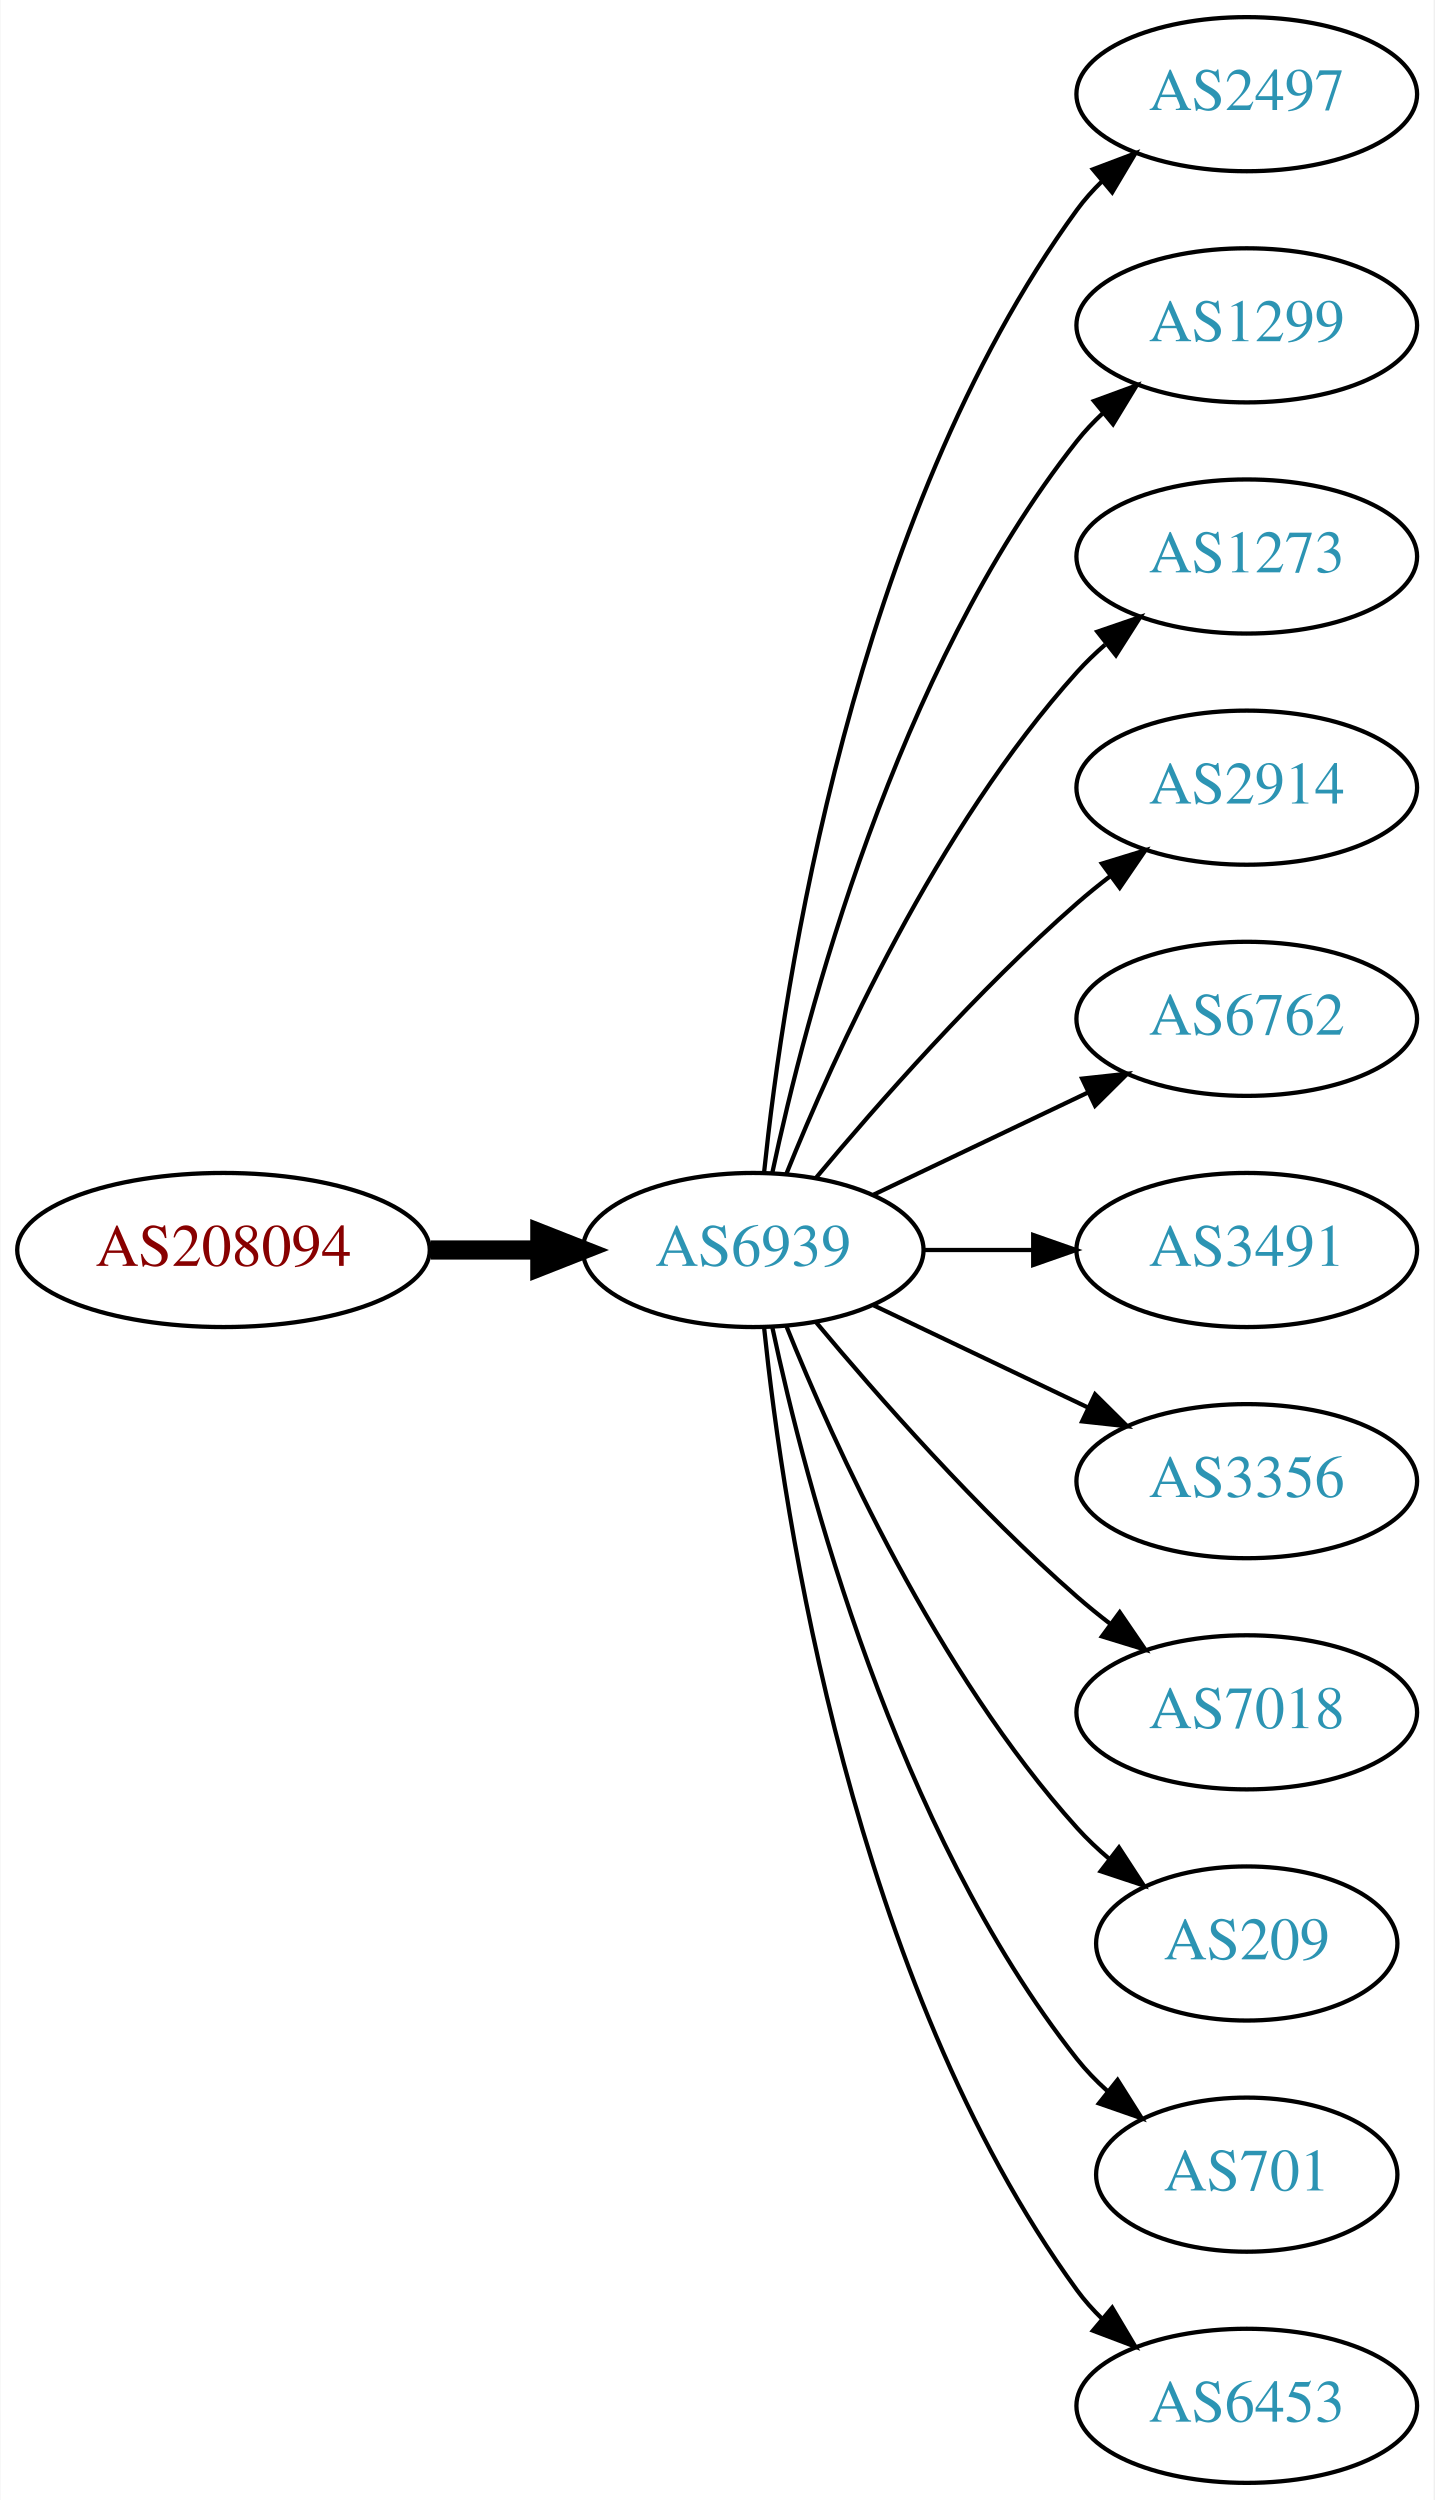
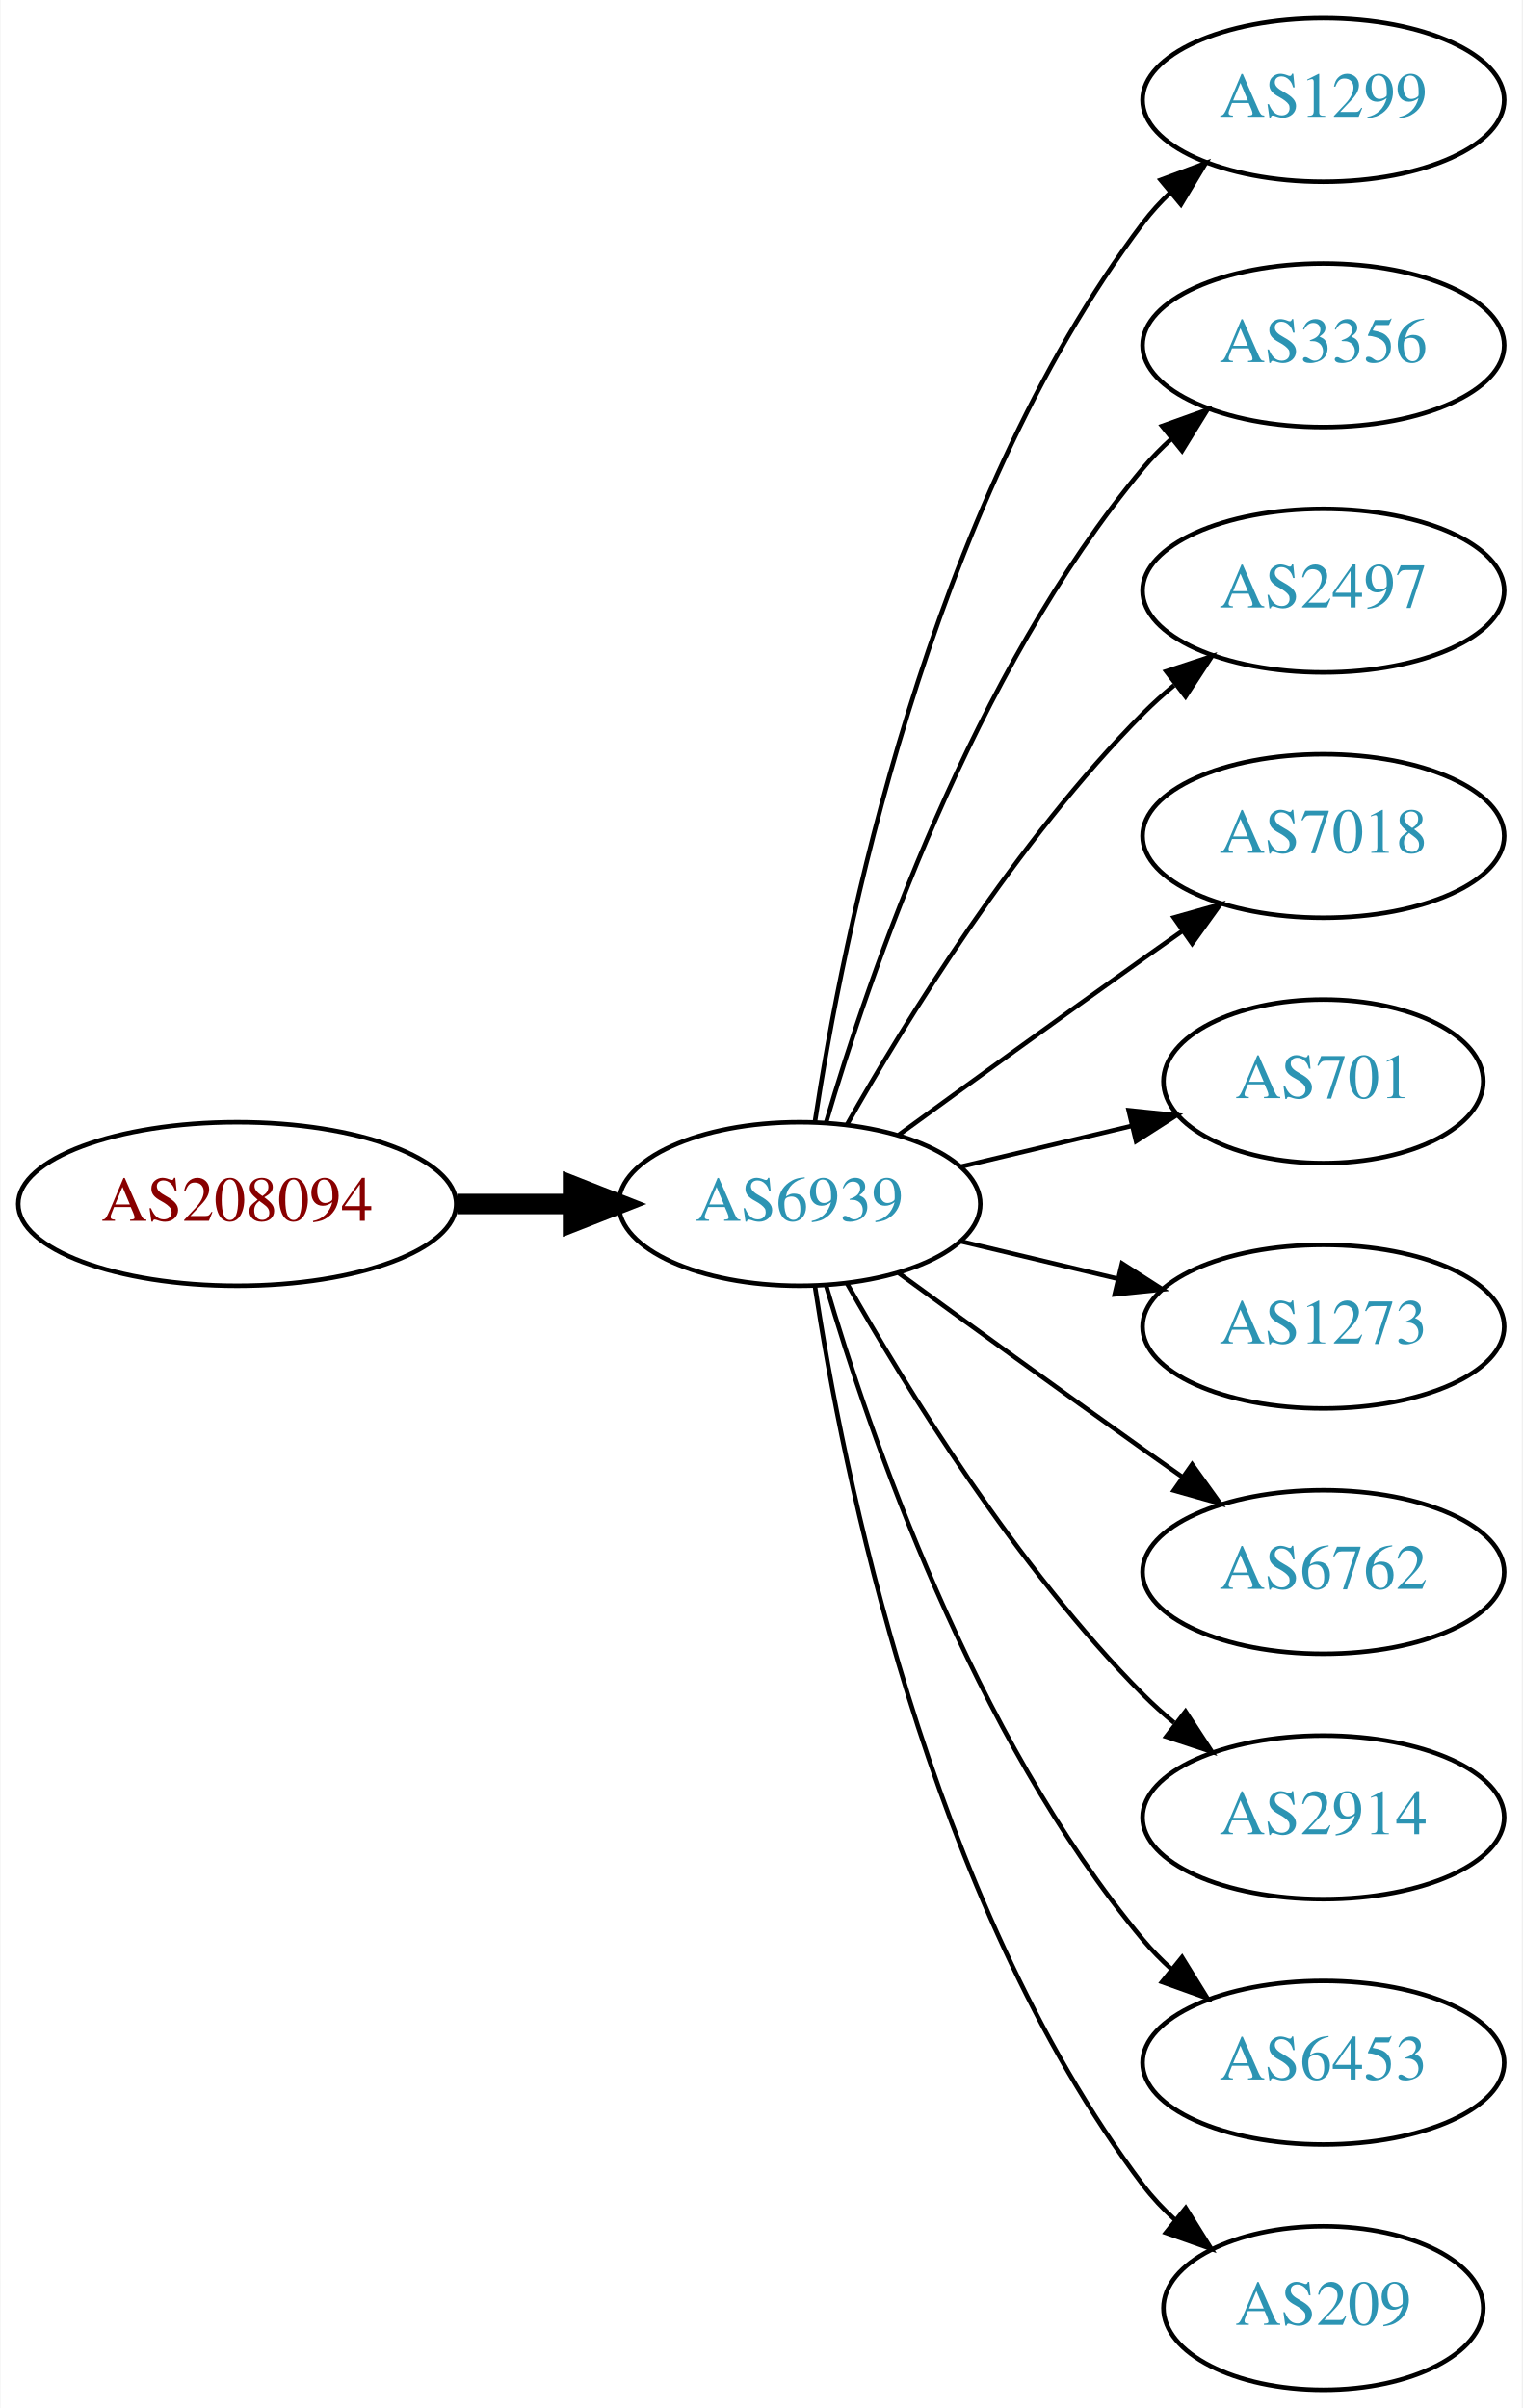
- <svg xmlns="http://www.w3.org/2000/svg" xmlns:xlink="http://www.w3.org/1999/xlink" width="335pt" height="584pt" viewBox="0.00 0.00 334.78 584.00">
-   <g id="graph0" class="graph" transform="scale(1 1) rotate(0) translate(4 580)">
-     <polygon fill="white" stroke="none" points="-4,4 -4,-580 330.777,-580 330.777,4 -4,4" />
+ <svg xmlns="http://www.w3.org/2000/svg" xmlns:xlink="http://www.w3.org/1999/xlink" width="335pt" height="530pt" viewBox="0.00 0.00 334.78 530.00">
+   <g id="graph0" class="graph" transform="scale(1 1) rotate(0) translate(4 526)">
+     <polygon fill="white" stroke="none" points="-4,4 -4,-526 330.777,-526 330.777,4 -4,4" />
    <g id="node1" class="node">
      <g id="a_node1">
        <a xlink:href="/asn/208094" xlink:title="AS208094 ~ EDV-SCHERER [AT]">
-           <ellipse fill="#ffffff" stroke="black" cx="48.096" cy="-288" rx="48.192" ry="18" />
-           <text text-anchor="middle" x="48.096" y="-284.3" font-family="Times,serif" font-size="14.00" fill="#880000">AS208094</text>
+           <ellipse fill="#ffffff" stroke="black" cx="48.096" cy="-261" rx="48.192" ry="18" />
+           <text text-anchor="middle" x="48.096" y="-257.3" font-family="Times,serif" font-size="14.00" fill="#880000">AS208094</text>
        </a>
      </g>
    </g>
    <g id="node2" class="node">
      <g id="a_node2">
        <a xlink:href="/asn/6939" xlink:title="AS6939 ~ Hurricane Electric LLC [US]">
-           <ellipse fill="#ffffff" stroke="black" cx="171.838" cy="-288" rx="39.794" ry="18" />
-           <text text-anchor="middle" x="171.838" y="-284.3" font-family="Times,serif" font-size="14.00" fill="#2c94b3">AS6939</text>
+           <ellipse fill="#ffffff" stroke="black" cx="171.838" cy="-261" rx="39.794" ry="18" />
+           <text text-anchor="middle" x="171.838" y="-257.3" font-family="Times,serif" font-size="14.00" fill="#2c94b3">AS6939</text>
        </a>
      </g>
    </g>
    <g id="edge1" class="edge">
-       <path fill="none" stroke="black" stroke-width="4.5" d="M96.513,-288C104.867,-288 113.577,-288 121.969,-288" />
-       <polygon fill="black" stroke="black" stroke-width="4.5" points="122.004,-291.938 132.004,-288 122.004,-284.063 122.004,-291.938" />
+       <path fill="none" stroke="black" stroke-width="4.5" d="M96.513,-261C104.867,-261 113.577,-261 121.969,-261" />
+       <polygon fill="black" stroke="black" stroke-width="4.5" points="122.004,-264.938 132.004,-261 122.004,-257.063 122.004,-264.938" />
    </g>
    <g id="node3" class="node">
      <g id="a_node3">
-         <a xlink:href="/asn/2497" xlink:title="AS2497 ~ Internet Initiative Japan Inc. [JP]">
-           <ellipse fill="#ffffff" stroke="black" cx="287.131" cy="-558" rx="39.794" ry="18" />
-           <text text-anchor="middle" x="287.131" y="-554.3" font-family="Times,serif" font-size="14.00" fill="#2c94b3">AS2497</text>
-         </a>
-       </g>
-     </g>
-     <g id="edge2" class="edge">
-       <path fill="none" stroke="black" d="M174.395,-306.256C178.865,-349.303 194.998,-458.94 247.484,-531 249.201,-533.357 251.188,-535.581 253.338,-537.663" />
-       <polygon fill="black" stroke="black" points="251.201,-540.439 261.112,-544.183 255.699,-535.075 251.201,-540.439" />
-     </g>
-     <g id="node4" class="node">
-       <g id="a_node4">
        <a xlink:href="/asn/1299" xlink:title="AS1299 ~ Telia Carrier [EU]">
          <ellipse fill="#ffffff" stroke="black" cx="287.131" cy="-504" rx="39.794" ry="18" />
          <text text-anchor="middle" x="287.131" y="-500.3" font-family="Times,serif" font-size="14.00" fill="#2c94b3">AS1299</text>
        </a>
      </g>
    </g>
+     <g id="edge2" class="edge">
+       <path fill="none" stroke="black" d="M175.215,-278.986C181.188,-318.422 199.899,-413.995 247.484,-477 249.242,-479.327 251.258,-481.529 253.428,-483.596" />
+       <polygon fill="black" stroke="black" points="251.313,-486.389 261.241,-490.088 255.787,-481.005 251.313,-486.389" />
+     </g>
+     <g id="node4" class="node">
+       <g id="a_node4">
+         <a xlink:href="/asn/3356" xlink:title="AS3356 ~ Level 3 Parent, LLC [US]">
+           <ellipse fill="#ffffff" stroke="black" cx="287.131" cy="-450" rx="39.794" ry="18" />
+           <text text-anchor="middle" x="287.131" y="-446.3" font-family="Times,serif" font-size="14.00" fill="#2c94b3">AS3356</text>
+         </a>
+       </g>
+     </g>
    <g id="edge3" class="edge">
-       <path fill="none" stroke="black" d="M176.328,-306.16C183.959,-342.03 204.951,-423.155 247.484,-477 249.292,-479.288 251.345,-481.462 253.539,-483.51" />
-       <polygon fill="black" stroke="black" points="251.45,-486.323 261.399,-489.966 255.893,-480.914 251.45,-486.323" />
+       <path fill="none" stroke="black" d="M177.712,-279.002C187.026,-310.844 209.843,-377.981 247.484,-423 249.355,-425.237 251.453,-427.374 253.679,-429.396" />
+       <polygon fill="black" stroke="black" points="251.623,-432.234 261.598,-435.804 256.026,-426.793 251.623,-432.234" />
    </g>
    <g id="node5" class="node">
      <g id="a_node5">
-         <a xlink:href="/asn/1273" xlink:title="AS1273 ~ Vodafone Group PLC [EU]">
-           <ellipse fill="#ffffff" stroke="black" cx="287.131" cy="-450" rx="39.794" ry="18" />
-           <text text-anchor="middle" x="287.131" y="-446.3" font-family="Times,serif" font-size="14.00" fill="#2c94b3">AS1273</text>
+         <a xlink:href="/asn/2497" xlink:title="AS2497 ~ Internet Initiative Japan Inc. [JP]">
+           <ellipse fill="#ffffff" stroke="black" cx="287.131" cy="-396" rx="39.794" ry="18" />
+           <text text-anchor="middle" x="287.131" y="-392.3" font-family="Times,serif" font-size="14.00" fill="#2c94b3">AS2497</text>
        </a>
      </g>
    </g>
    <g id="edge4" class="edge">
-       <path fill="none" stroke="black" d="M179.586,-305.787C190.637,-333.243 214.69,-386.578 247.484,-423 249.487,-425.224 251.706,-427.363 254.038,-429.397" />
-       <polygon fill="black" stroke="black" points="252.236,-432.433 262.257,-435.873 256.569,-426.935 252.236,-432.433" />
+       <path fill="none" stroke="black" d="M182.298,-278.49C195.08,-301.096 219.512,-340.886 247.484,-369 249.595,-371.121 251.891,-373.188 254.277,-375.171" />
+       <polygon fill="black" stroke="black" points="252.529,-378.242 262.592,-381.556 256.792,-372.69 252.529,-378.242" />
    </g>
    <g id="node6" class="node">
      <g id="a_node6">
-         <a xlink:href="/asn/2914" xlink:title="AS2914 ~ NTT America, Inc. [US]">
-           <ellipse fill="#ffffff" stroke="black" cx="287.131" cy="-396" rx="39.794" ry="18" />
-           <text text-anchor="middle" x="287.131" y="-392.3" font-family="Times,serif" font-size="14.00" fill="#2c94b3">AS2914</text>
+         <a xlink:href="/asn/7018" xlink:title="AS7018 ~ AT&amp;T Services, Inc. [US]">
+           <ellipse fill="#ffffff" stroke="black" cx="287.131" cy="-342" rx="39.794" ry="18" />
+           <text text-anchor="middle" x="287.131" y="-338.3" font-family="Times,serif" font-size="14.00" fill="#2c94b3">AS7018</text>
        </a>
      </g>
    </g>
    <g id="edge5" class="edge">
-       <path fill="none" stroke="black" d="M186.468,-304.817C200.751,-321.929 224.297,-348.745 247.484,-369 249.95,-371.154 252.589,-373.294 255.286,-375.372" />
-       <polygon fill="black" stroke="black" points="253.311,-378.264 263.44,-381.37 257.459,-372.625 253.311,-378.264" />
+       <path fill="none" stroke="black" d="M193.686,-276.222C208.62,-287.091 229.234,-302.025 247.484,-315 250.305,-317.005 253.248,-319.085 256.196,-321.159" />
+       <polygon fill="black" stroke="black" points="254.223,-324.05 264.421,-326.926 258.242,-318.319 254.223,-324.05" />
    </g>
    <g id="node7" class="node">
      <g id="a_node7">
-         <a xlink:href="/asn/6762" xlink:title="AS6762 ~ TELECOM ITALIA SPARKLE S.p.A. [IT]">
-           <ellipse fill="#ffffff" stroke="black" cx="287.131" cy="-342" rx="39.794" ry="18" />
-           <text text-anchor="middle" x="287.131" y="-338.3" font-family="Times,serif" font-size="14.00" fill="#2c94b3">AS6762</text>
+         <a xlink:href="/asn/701" xlink:title="AS701 ~ UUNET [US]">
+           <ellipse fill="#ffffff" stroke="black" cx="287.131" cy="-288" rx="35.194" ry="18" />
+           <text text-anchor="middle" x="287.131" y="-284.3" font-family="Times,serif" font-size="14.00" fill="#2c94b3">AS701</text>
        </a>
      </g>
    </g>
    <g id="edge6" class="edge">
-       <path fill="none" stroke="black" d="M199.974,-300.934C214.968,-308.081 233.789,-317.052 250.013,-324.785" />
-       <polygon fill="black" stroke="black" points="248.683,-328.028 259.216,-329.171 251.695,-321.709 248.683,-328.028" />
+       <path fill="none" stroke="black" d="M207.445,-269.248C219.24,-272.058 232.544,-275.229 244.812,-278.153" />
+       <polygon fill="black" stroke="black" points="244.278,-281.624 254.817,-280.537 245.901,-274.814 244.278,-281.624" />
    </g>
    <g id="node8" class="node">
      <g id="a_node8">
-         <a xlink:href="/asn/3491" xlink:title="AS3491 ~ PCCW Global, Inc. [US]">
-           <ellipse fill="#ffffff" stroke="black" cx="287.131" cy="-288" rx="39.794" ry="18" />
-           <text text-anchor="middle" x="287.131" y="-284.3" font-family="Times,serif" font-size="14.00" fill="#2c94b3">AS3491</text>
+         <a xlink:href="/asn/1273" xlink:title="AS1273 ~ Vodafone Group PLC [EU]">
+           <ellipse fill="#ffffff" stroke="black" cx="287.131" cy="-234" rx="39.794" ry="18" />
+           <text text-anchor="middle" x="287.131" y="-230.3" font-family="Times,serif" font-size="14.00" fill="#2c94b3">AS1273</text>
        </a>
      </g>
    </g>
    <g id="edge7" class="edge">
-       <path fill="none" stroke="black" d="M211.51,-288C219.713,-288 228.477,-288 237.009,-288" />
-       <polygon fill="black" stroke="black" points="237.248,-291.5 247.248,-288 237.248,-284.5 237.248,-291.5" />
+       <path fill="none" stroke="black" d="M207.445,-252.752C218.316,-250.162 230.471,-247.265 241.913,-244.538" />
+       <polygon fill="black" stroke="black" points="242.819,-247.92 251.736,-242.197 241.197,-241.111 242.819,-247.92" />
    </g>
    <g id="node9" class="node">
      <g id="a_node9">
-         <a xlink:href="/asn/3356" xlink:title="AS3356 ~ Level 3 Parent, LLC [US]">
-           <ellipse fill="#ffffff" stroke="black" cx="287.131" cy="-234" rx="39.794" ry="18" />
-           <text text-anchor="middle" x="287.131" y="-230.3" font-family="Times,serif" font-size="14.00" fill="#2c94b3">AS3356</text>
+         <a xlink:href="/asn/6762" xlink:title="AS6762 ~ TELECOM ITALIA SPARKLE S.p.A. [IT]">
+           <ellipse fill="#ffffff" stroke="black" cx="287.131" cy="-180" rx="39.794" ry="18" />
+           <text text-anchor="middle" x="287.131" y="-176.3" font-family="Times,serif" font-size="14.00" fill="#2c94b3">AS6762</text>
        </a>
      </g>
    </g>
    <g id="edge8" class="edge">
-       <path fill="none" stroke="black" d="M199.974,-275.066C214.968,-267.919 233.789,-258.948 250.013,-251.215" />
-       <polygon fill="black" stroke="black" points="251.695,-254.291 259.216,-246.829 248.683,-247.972 251.695,-254.291" />
+       <path fill="none" stroke="black" d="M193.686,-245.778C208.62,-234.909 229.234,-219.975 247.484,-207 250.305,-204.995 253.248,-202.915 256.196,-200.841" />
+       <polygon fill="black" stroke="black" points="258.242,-203.681 264.421,-195.074 254.223,-197.95 258.242,-203.681" />
    </g>
    <g id="node10" class="node">
      <g id="a_node10">
-         <a xlink:href="/asn/7018" xlink:title="AS7018 ~ AT&amp;T Services, Inc. [US]">
-           <ellipse fill="#ffffff" stroke="black" cx="287.131" cy="-180" rx="39.794" ry="18" />
-           <text text-anchor="middle" x="287.131" y="-176.3" font-family="Times,serif" font-size="14.00" fill="#2c94b3">AS7018</text>
+         <a xlink:href="/asn/2914" xlink:title="AS2914 ~ NTT America, Inc. [US]">
+           <ellipse fill="#ffffff" stroke="black" cx="287.131" cy="-126" rx="39.794" ry="18" />
+           <text text-anchor="middle" x="287.131" y="-122.3" font-family="Times,serif" font-size="14.00" fill="#2c94b3">AS2914</text>
        </a>
      </g>
    </g>
    <g id="edge9" class="edge">
-       <path fill="none" stroke="black" d="M186.468,-271.183C200.751,-254.071 224.297,-227.255 247.484,-207 249.95,-204.846 252.589,-202.706 255.286,-200.628" />
-       <polygon fill="black" stroke="black" points="257.459,-203.375 263.44,-194.63 253.311,-197.736 257.459,-203.375" />
+       <path fill="none" stroke="black" d="M182.298,-243.51C195.08,-220.904 219.512,-181.114 247.484,-153 249.595,-150.879 251.891,-148.812 254.277,-146.829" />
+       <polygon fill="black" stroke="black" points="256.792,-149.31 262.592,-140.444 252.529,-143.758 256.792,-149.31" />
    </g>
    <g id="node11" class="node">
      <g id="a_node11">
-         <a xlink:href="/asn/209" xlink:title="AS209 ~ CenturyLink Communications, LLC [US]">
-           <ellipse fill="#ffffff" stroke="black" cx="287.131" cy="-126" rx="35.194" ry="18" />
-           <text text-anchor="middle" x="287.131" y="-122.3" font-family="Times,serif" font-size="14.00" fill="#2c94b3">AS209</text>
+         <a xlink:href="/asn/6453" xlink:title="AS6453 ~ TATA COMMUNICATIONS (AMERICA) INC [US]">
+           <ellipse fill="#ffffff" stroke="black" cx="287.131" cy="-72" rx="39.794" ry="18" />
+           <text text-anchor="middle" x="287.131" y="-68.3" font-family="Times,serif" font-size="14.00" fill="#2c94b3">AS6453</text>
        </a>
      </g>
    </g>
    <g id="edge10" class="edge">
-       <path fill="none" stroke="black" d="M179.586,-270.213C190.637,-242.757 214.69,-189.422 247.484,-153 249.8,-150.428 252.405,-147.97 255.14,-145.657" />
-       <polygon fill="black" stroke="black" points="257.279,-148.428 263.064,-139.552 253.006,-142.883 257.279,-148.428" />
+       <path fill="none" stroke="black" d="M177.712,-242.998C187.026,-211.156 209.843,-144.019 247.484,-99 249.355,-96.763 251.453,-94.626 253.679,-92.604" />
+       <polygon fill="black" stroke="black" points="256.026,-95.207 261.598,-86.196 251.623,-89.766 256.026,-95.207" />
    </g>
    <g id="node12" class="node">
      <g id="a_node12">
-         <a xlink:href="/asn/701" xlink:title="AS701 ~ UUNET [US]">
-           <ellipse fill="#ffffff" stroke="black" cx="287.131" cy="-72" rx="35.194" ry="18" />
-           <text text-anchor="middle" x="287.131" y="-68.3" font-family="Times,serif" font-size="14.00" fill="#2c94b3">AS701</text>
+         <a xlink:href="/asn/209" xlink:title="AS209 ~ CenturyLink Communications, LLC [US]">
+           <ellipse fill="#ffffff" stroke="black" cx="287.131" cy="-18" rx="35.194" ry="18" />
+           <text text-anchor="middle" x="287.131" y="-14.3" font-family="Times,serif" font-size="14.00" fill="#2c94b3">AS209</text>
        </a>
      </g>
    </g>
    <g id="edge11" class="edge">
-       <path fill="none" stroke="black" d="M176.328,-269.84C183.959,-233.97 204.951,-152.845 247.484,-99 249.565,-96.367 251.97,-93.884 254.542,-91.572" />
-       <polygon fill="black" stroke="black" points="256.954,-94.126 262.605,-85.165 252.599,-88.646 256.954,-94.126" />
-     </g>
-     <g id="node13" class="node">
-       <g id="a_node13">
-         <a xlink:href="/asn/6453" xlink:title="AS6453 ~ TATA COMMUNICATIONS (AMERICA) INC [US]">
-           <ellipse fill="#ffffff" stroke="black" cx="287.131" cy="-18" rx="39.794" ry="18" />
-           <text text-anchor="middle" x="287.131" y="-14.3" font-family="Times,serif" font-size="14.00" fill="#2c94b3">AS6453</text>
-         </a>
-       </g>
-     </g>
-     <g id="edge12" class="edge">
-       <path fill="none" stroke="black" d="M174.395,-269.744C178.865,-226.697 194.998,-117.06 247.484,-45 249.201,-42.643 251.188,-40.419 253.338,-38.337" />
-       <polygon fill="black" stroke="black" points="255.699,-40.925 261.112,-31.817 251.201,-35.561 255.699,-40.925" />
+       <path fill="none" stroke="black" d="M175.215,-243.014C181.188,-203.578 199.899,-108.005 247.484,-45 249.507,-42.322 251.873,-39.81 254.42,-37.478" />
+       <polygon fill="black" stroke="black" points="256.834,-40.029 262.446,-31.042 252.455,-34.568 256.834,-40.029" />
    </g>
  </g>
</svg>
